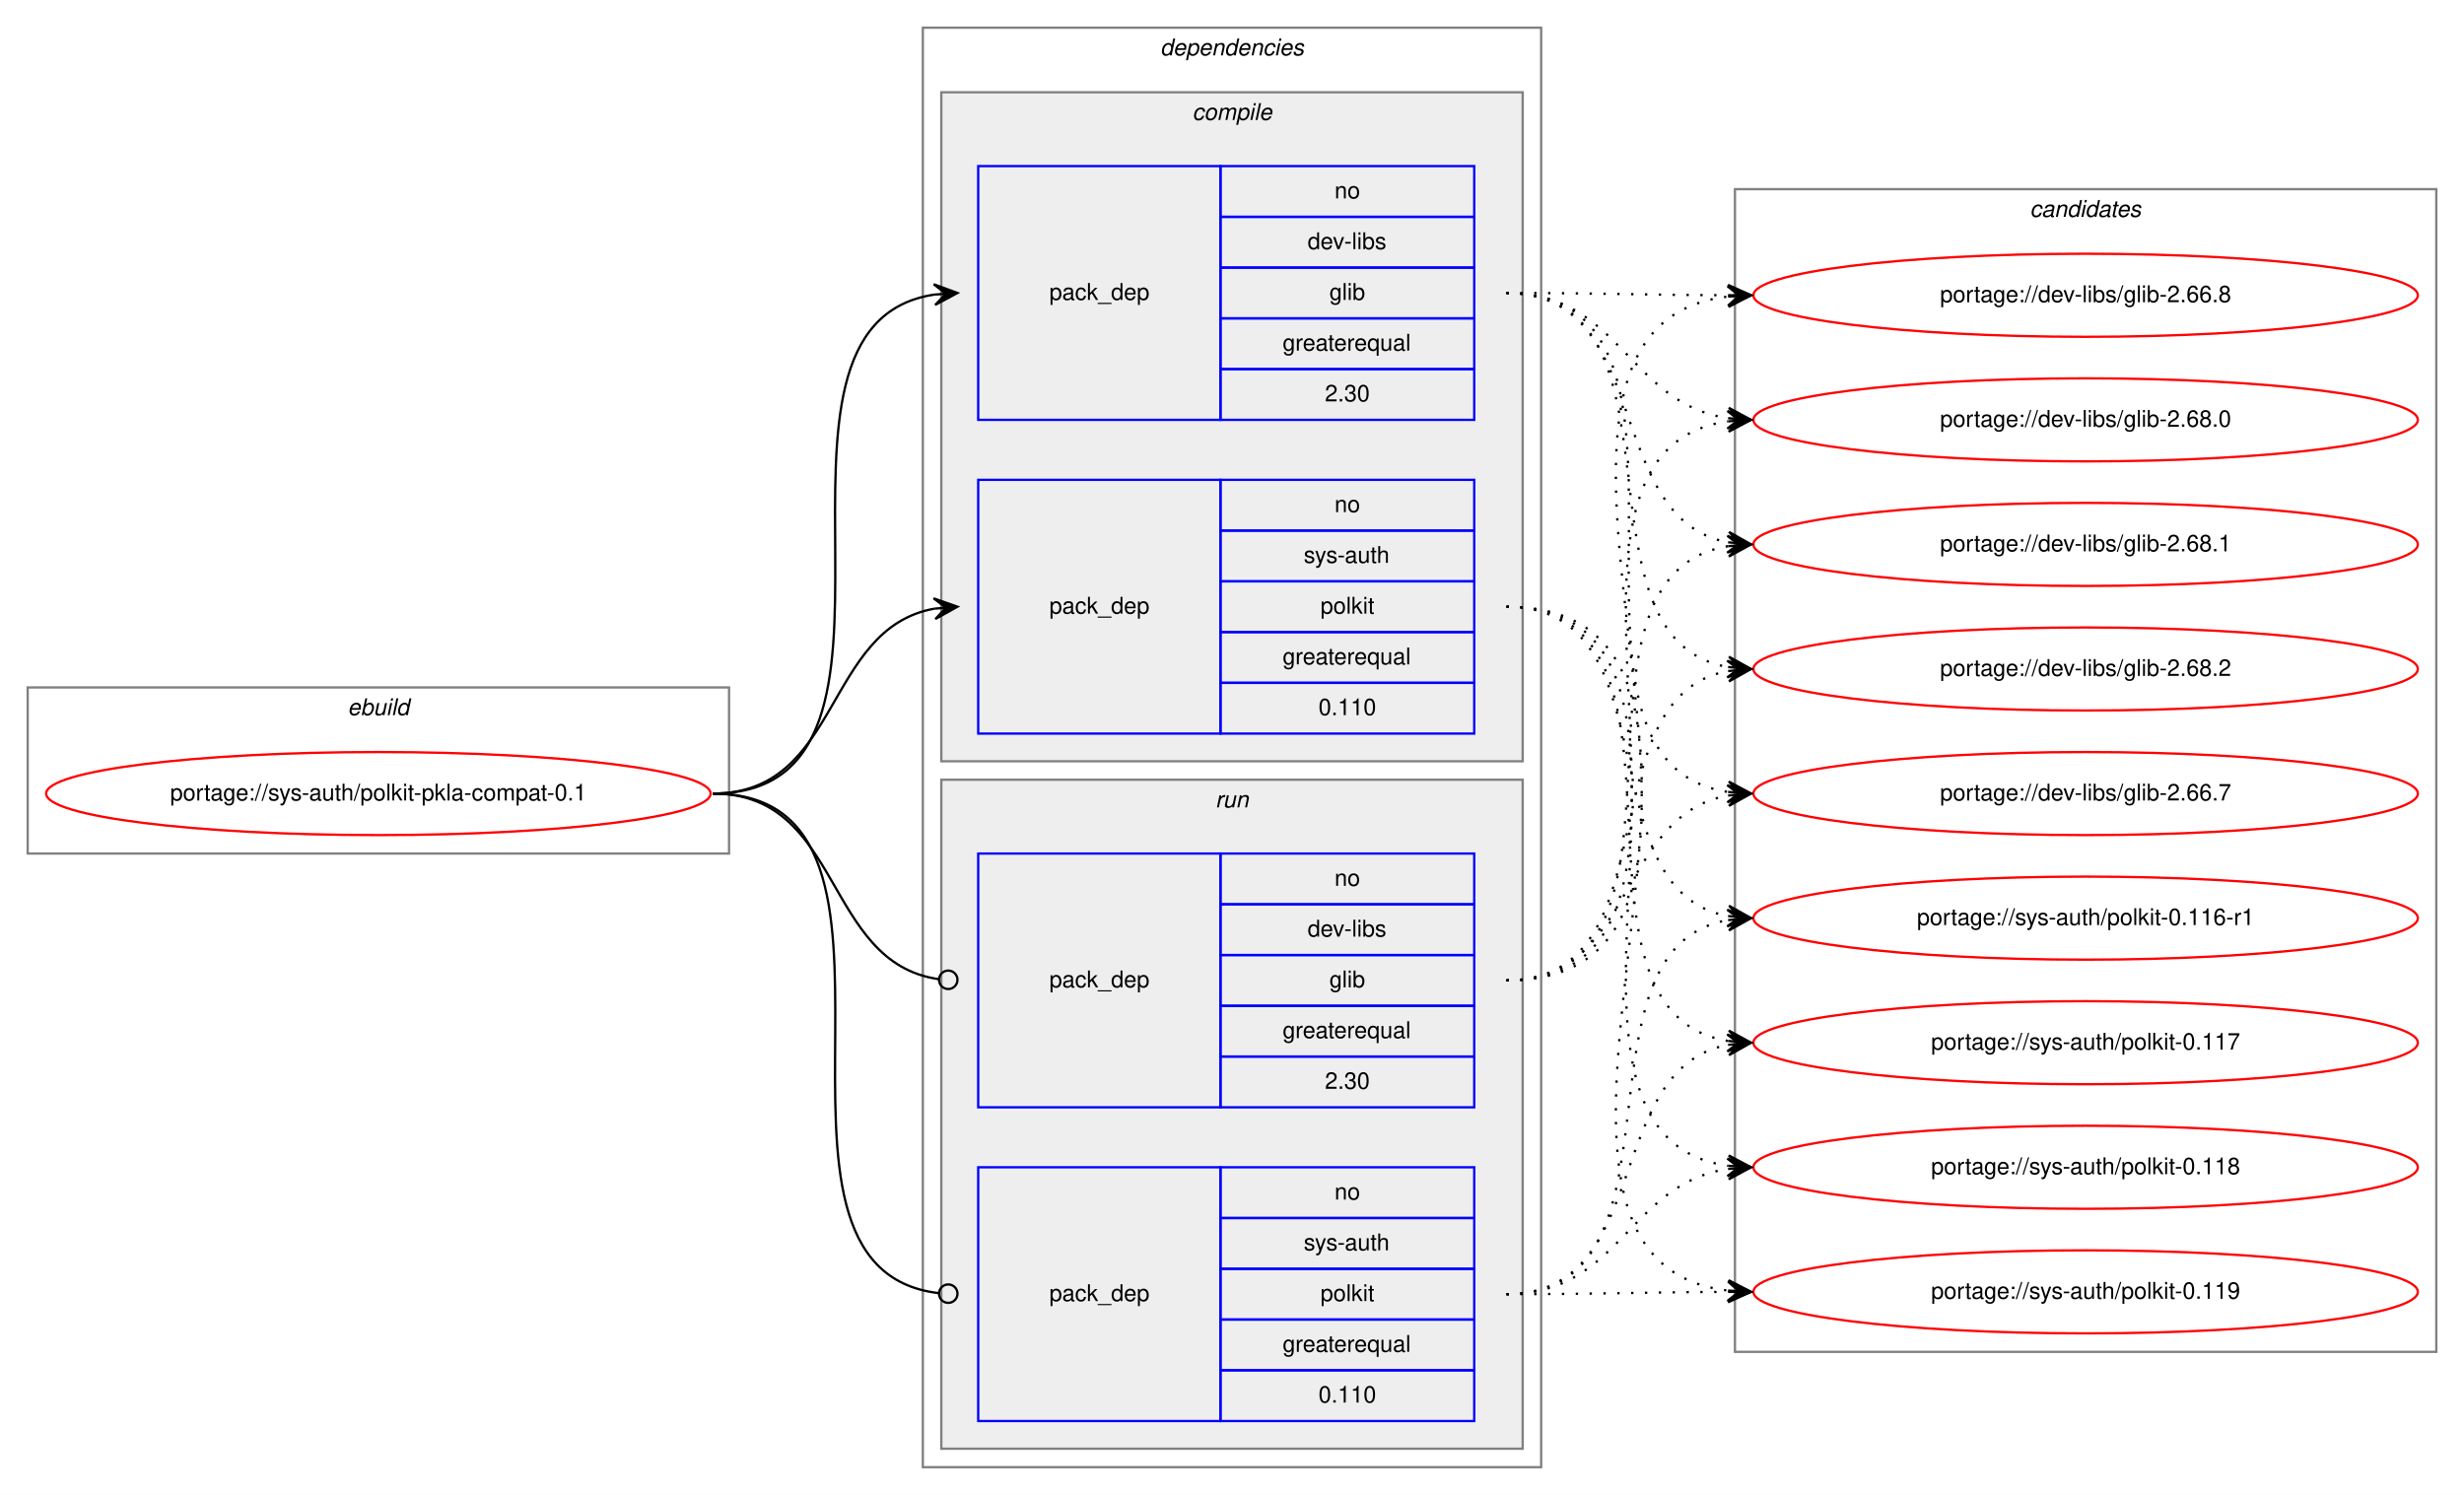
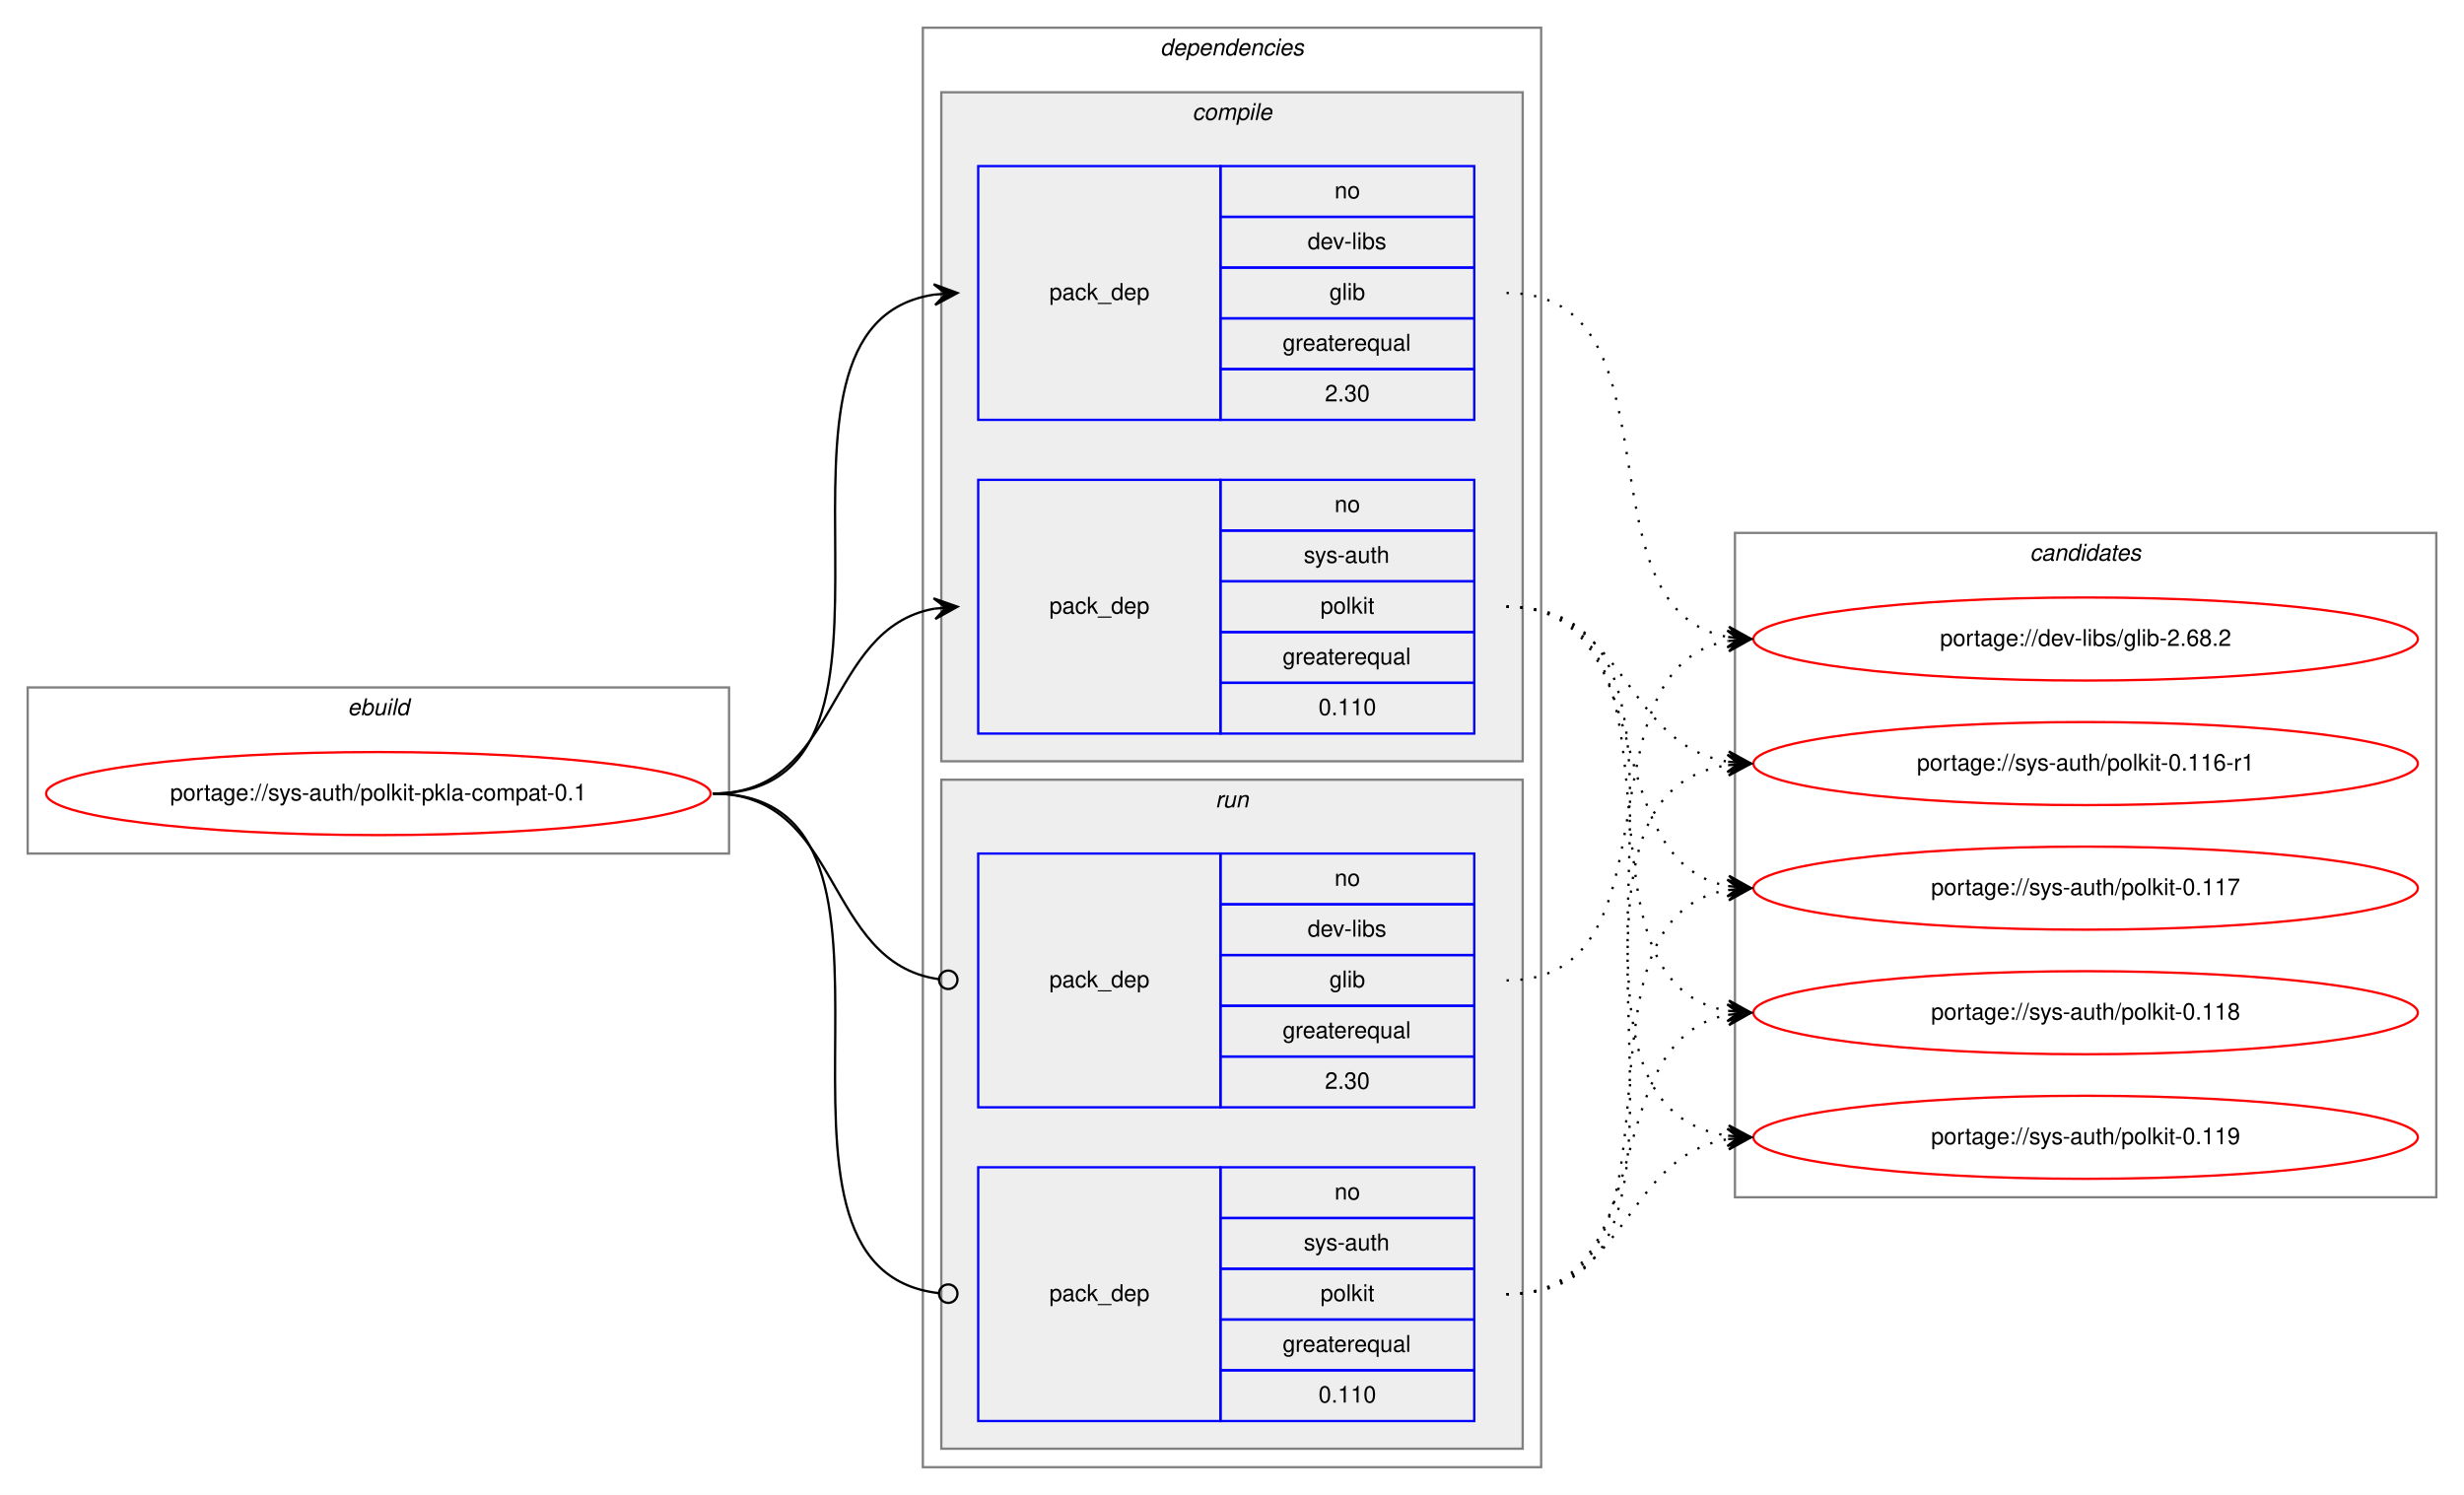
<svg xmlns="http://www.w3.org/2000/svg" xmlns:xlink="http://www.w3.org/1999/xlink" width="1068pt" height="648pt" viewBox="0.00 0.00 1068.00 648.00">
  <g id="graph0" class="graph" transform="scale(1 1) rotate(0) translate(4 644)">
    <polygon fill="white" stroke="transparent" points="-4,4 -4,-644 1064,-644 1064,4 -4,4" />
    <g id="clust1" class="cluster">
      <polygon fill="none" stroke="gray" points="8,-274 8,-346 312,-346 312,-274 8,-274" />
      <text text-anchor="start" x="146.66" y="-334" font-family="Helvetica,sans-Serif" font-style="italic" font-size="10.00">ebuild</text>
    </g>
    <g id="clust2" class="cluster">
      <polygon fill="none" stroke="gray" points="396,-8 396,-632 664,-632 664,-8 396,-8" />
      <text text-anchor="start" x="498.88" y="-620" font-family="Helvetica,sans-Serif" font-style="italic" font-size="10.00">dependencies</text>
    </g>
    <g id="clust3" class="cluster">
      <polygon fill="#eeeeee" stroke="gray" points="404,-314 404,-604 656,-604 656,-314 404,-314" />
      <text text-anchor="start" x="512.78" y="-592" font-family="Helvetica,sans-Serif" font-style="italic" font-size="10.00">compile</text>
    </g>
    <g id="clust7" class="cluster">
      <polygon fill="#eeeeee" stroke="gray" points="404,-16 404,-306 656,-306 656,-16 404,-16" />
      <text text-anchor="start" x="522.78" y="-294" font-family="Helvetica,sans-Serif" font-style="italic" font-size="10.00">run</text>
    </g>
    <g id="clust10" class="cluster">
-       <polygon fill="none" stroke="gray" points="748,-58 748,-562 1052,-562 1052,-58 748,-58" />
-       <text text-anchor="start" x="875.82" y="-550" font-family="Helvetica,sans-Serif" font-style="italic" font-size="10.00">candidates</text>
+       <polygon fill="none" stroke="gray" points="748,-125 748,-413 1052,-413 1052,-125 748,-125" />
+       <text text-anchor="start" x="875.82" y="-401" font-family="Helvetica,sans-Serif" font-style="italic" font-size="10.00">candidates</text>
    </g>
    <g id="node1" class="node">
      <g id="a_node1">
        <a xlink:href="../sys-auth/polkit-pkla-compat-0.1.svg" xlink:title="portage://sys-auth/polkit-pkla-compat-0.1">
          <ellipse fill="none" stroke="red" cx="160" cy="-300" rx="144" ry="18" />
          <text text-anchor="middle" x="160" y="-297" font-family="Helvetica,sans-Serif" font-size="10.00">portage://sys-auth/polkit-pkla-compat-0.1</text>
        </a>
      </g>
    </g>
    <g id="node2" class="node">
      <polygon fill="none" stroke="blue" points="420,-462 420,-572 525,-572 525,-462 420,-462" />
      <text text-anchor="start" x="450.82" y="-514" font-family="Helvetica,sans-Serif" font-size="10.00">pack_dep</text>
      <polygon fill="none" stroke="blue" points="525,-550 525,-572 635,-572 635,-550 525,-550" />
      <text text-anchor="start" x="574.44" y="-558" font-family="Helvetica,sans-Serif" font-size="10.00">no</text>
      <polygon fill="none" stroke="blue" points="525,-528 525,-550 635,-550 635,-528 525,-528" />
      <text text-anchor="start" x="562.78" y="-536" font-family="Helvetica,sans-Serif" font-size="10.00">dev-libs</text>
      <polygon fill="none" stroke="blue" points="525,-506 525,-528 635,-528 635,-506 525,-506" />
      <text text-anchor="start" x="572.22" y="-514" font-family="Helvetica,sans-Serif" font-size="10.00">glib</text>
      <polygon fill="none" stroke="blue" points="525,-484 525,-506 635,-506 635,-484 525,-484" />
      <text text-anchor="start" x="551.94" y="-492" font-family="Helvetica,sans-Serif" font-size="10.00">greaterequal</text>
      <polygon fill="none" stroke="blue" points="525,-462 525,-484 635,-484 635,-462 525,-462" />
      <text text-anchor="start" x="570.27" y="-470" font-family="Helvetica,sans-Serif" font-size="10.00">2.30</text>
    </g>
    <g id="edge1" class="edge">
      <path fill="none" stroke="black" d="M305,-300C408.77,-300 310.64,-502.83 401.01,-516.3" />
      <polygon fill="black" stroke="black" points="411,-517 400.71,-520.79 406.01,-516.65 401.02,-516.3 401.02,-516.3 401.02,-516.3 406.01,-516.65 401.34,-511.81 411,-517 411,-517" />
    </g>
    <g id="node3" class="node">
      <polygon fill="none" stroke="blue" points="420,-326 420,-436 525,-436 525,-326 420,-326" />
      <text text-anchor="start" x="450.82" y="-378" font-family="Helvetica,sans-Serif" font-size="10.00">pack_dep</text>
      <polygon fill="none" stroke="blue" points="525,-414 525,-436 635,-436 635,-414 525,-414" />
      <text text-anchor="start" x="574.44" y="-422" font-family="Helvetica,sans-Serif" font-size="10.00">no</text>
      <polygon fill="none" stroke="blue" points="525,-392 525,-414 635,-414 635,-392 525,-392" />
      <text text-anchor="start" x="561.11" y="-400" font-family="Helvetica,sans-Serif" font-size="10.00">sys-auth</text>
      <polygon fill="none" stroke="blue" points="525,-370 525,-392 635,-392 635,-370 525,-370" />
      <text text-anchor="start" x="568.33" y="-378" font-family="Helvetica,sans-Serif" font-size="10.00">polkit</text>
      <polygon fill="none" stroke="blue" points="525,-348 525,-370 635,-370 635,-348 525,-348" />
      <text text-anchor="start" x="551.94" y="-356" font-family="Helvetica,sans-Serif" font-size="10.00">greaterequal</text>
      <polygon fill="none" stroke="blue" points="525,-326 525,-348 635,-348 635,-326 525,-326" />
      <text text-anchor="start" x="567.49" y="-334" font-family="Helvetica,sans-Serif" font-size="10.00">0.110</text>
    </g>
    <g id="edge2" class="edge">
      <path fill="none" stroke="black" d="M305,-300C360.7,-300 352.97,-371.49 400.99,-380.15" />
      <polygon fill="black" stroke="black" points="411,-381 400.65,-384.63 406.02,-380.57 401.04,-380.15 401.04,-380.15 401.04,-380.15 406.02,-380.57 401.42,-375.67 411,-381 411,-381" />
    </g>
    <g id="node4" class="node">
      <polygon fill="none" stroke="blue" points="420,-164 420,-274 525,-274 525,-164 420,-164" />
      <text text-anchor="start" x="450.82" y="-216" font-family="Helvetica,sans-Serif" font-size="10.00">pack_dep</text>
      <polygon fill="none" stroke="blue" points="525,-252 525,-274 635,-274 635,-252 525,-252" />
      <text text-anchor="start" x="574.44" y="-260" font-family="Helvetica,sans-Serif" font-size="10.00">no</text>
      <polygon fill="none" stroke="blue" points="525,-230 525,-252 635,-252 635,-230 525,-230" />
      <text text-anchor="start" x="562.78" y="-238" font-family="Helvetica,sans-Serif" font-size="10.00">dev-libs</text>
      <polygon fill="none" stroke="blue" points="525,-208 525,-230 635,-230 635,-208 525,-208" />
      <text text-anchor="start" x="572.22" y="-216" font-family="Helvetica,sans-Serif" font-size="10.00">glib</text>
      <polygon fill="none" stroke="blue" points="525,-186 525,-208 635,-208 635,-186 525,-186" />
      <text text-anchor="start" x="551.94" y="-194" font-family="Helvetica,sans-Serif" font-size="10.00">greaterequal</text>
      <polygon fill="none" stroke="blue" points="525,-164 525,-186 635,-186 635,-164 525,-164" />
      <text text-anchor="start" x="570.27" y="-172" font-family="Helvetica,sans-Serif" font-size="10.00">2.30</text>
    </g>
    <g id="edge3" class="edge">
      <path fill="none" stroke="black" d="M305,-300C361.4,-300 352.77,-226.72 402.81,-219.56" />
      <ellipse fill="none" stroke="black" cx="407.01" cy="-219.27" rx="4" ry="4" />
    </g>
    <g id="node5" class="node">
      <polygon fill="none" stroke="blue" points="420,-28 420,-138 525,-138 525,-28 420,-28" />
      <text text-anchor="start" x="450.82" y="-80" font-family="Helvetica,sans-Serif" font-size="10.00">pack_dep</text>
      <polygon fill="none" stroke="blue" points="525,-116 525,-138 635,-138 635,-116 525,-116" />
      <text text-anchor="start" x="574.44" y="-124" font-family="Helvetica,sans-Serif" font-size="10.00">no</text>
      <polygon fill="none" stroke="blue" points="525,-94 525,-116 635,-116 635,-94 525,-94" />
      <text text-anchor="start" x="561.11" y="-102" font-family="Helvetica,sans-Serif" font-size="10.00">sys-auth</text>
      <polygon fill="none" stroke="blue" points="525,-72 525,-94 635,-94 635,-72 525,-72" />
      <text text-anchor="start" x="568.33" y="-80" font-family="Helvetica,sans-Serif" font-size="10.00">polkit</text>
      <polygon fill="none" stroke="blue" points="525,-50 525,-72 635,-72 635,-50 525,-50" />
      <text text-anchor="start" x="551.94" y="-58" font-family="Helvetica,sans-Serif" font-size="10.00">greaterequal</text>
      <polygon fill="none" stroke="blue" points="525,-28 525,-50 635,-50 635,-28 525,-28" />
      <text text-anchor="start" x="567.49" y="-36" font-family="Helvetica,sans-Serif" font-size="10.00">0.110</text>
    </g>
    <g id="edge4" class="edge">
      <path fill="none" stroke="black" d="M305,-300C409.51,-300 309.24,-94.29 402.95,-83.44" />
      <ellipse fill="none" stroke="black" cx="407.01" cy="-83.22" rx="4" ry="4" />
    </g>
    <g id="node6" class="node">
      <g id="a_node6">
-         <a xlink:href="../dev-libs/glib-2.66.7.svg" xlink:title="portage://dev-libs/glib-2.66.7">
-           <ellipse fill="none" stroke="red" cx="900" cy="-300" rx="144" ry="18" />
-           <text text-anchor="middle" x="900" y="-297" font-family="Helvetica,sans-Serif" font-size="10.00">portage://dev-libs/glib-2.66.7</text>
+         <a xlink:href="../dev-libs/glib-2.68.2.svg" xlink:title="portage://dev-libs/glib-2.68.2">
+           <ellipse fill="none" stroke="red" cx="900" cy="-367" rx="144" ry="18" />
+           <text text-anchor="middle" x="900" y="-364" font-family="Helvetica,sans-Serif" font-size="10.00">portage://dev-libs/glib-2.68.2</text>
        </a>
      </g>
    </g>
    <g id="edge5" class="edge">
-       <path fill="none" stroke="black" stroke-dasharray="1,5" d="M649,-517C752.77,-517 654.64,-314.17 745.01,-300.7" />
-       <polygon fill="black" stroke="black" points="755,-300 745.34,-305.19 750.01,-300.35 745.02,-300.7 745.02,-300.7 745.02,-300.7 750.01,-300.35 744.71,-296.21 755,-300 755,-300" />
+       <path fill="none" stroke="black" stroke-dasharray="1,5" d="M649,-517C726.97,-517 678.23,-380.17 744.81,-367.88" />
+       <polygon fill="black" stroke="black" points="755,-367 745.42,-372.34 750.02,-367.43 745.04,-367.86 745.04,-367.86 745.04,-367.86 750.02,-367.43 744.65,-363.38 755,-367 755,-367" />
    </g>
    <g id="node7" class="node">
      <g id="a_node7">
-         <a xlink:href="../dev-libs/glib-2.66.8.svg" xlink:title="portage://dev-libs/glib-2.66.8">
-           <ellipse fill="none" stroke="red" cx="900" cy="-516" rx="144" ry="18" />
-           <text text-anchor="middle" x="900" y="-513" font-family="Helvetica,sans-Serif" font-size="10.00">portage://dev-libs/glib-2.66.8</text>
+         <a xlink:href="../sys-auth/polkit-0.116-r1.svg" xlink:title="portage://sys-auth/polkit-0.116-r1">
+           <ellipse fill="none" stroke="red" cx="900" cy="-313" rx="144" ry="18" />
+           <text text-anchor="middle" x="900" y="-310" font-family="Helvetica,sans-Serif" font-size="10.00">portage://sys-auth/polkit-0.116-r1</text>
        </a>
      </g>
    </g>
    <g id="edge6" class="edge">
-       <path fill="none" stroke="black" stroke-dasharray="1,5" d="M649,-517C692.43,-517 705.83,-516.15 744.57,-516.02" />
-       <polygon fill="black" stroke="black" points="755,-516 745.01,-520.52 750,-516.01 745,-516.02 745,-516.02 745,-516.02 750,-516.01 744.99,-511.52 755,-516 755,-516" />
+       <path fill="none" stroke="black" stroke-dasharray="1,5" d="M649,-381C701.36,-381 699.54,-321.48 744.92,-313.81" />
+       <polygon fill="black" stroke="black" points="755,-313 745.39,-318.29 750.02,-313.4 745.03,-313.8 745.03,-313.8 745.03,-313.8 750.02,-313.4 744.67,-309.32 755,-313 755,-313" />
    </g>
    <g id="node8" class="node">
      <g id="a_node8">
-         <a xlink:href="../dev-libs/glib-2.68.0.svg" xlink:title="portage://dev-libs/glib-2.68.0">
-           <ellipse fill="none" stroke="red" cx="900" cy="-462" rx="144" ry="18" />
-           <text text-anchor="middle" x="900" y="-459" font-family="Helvetica,sans-Serif" font-size="10.00">portage://dev-libs/glib-2.68.0</text>
+         <a xlink:href="../sys-auth/polkit-0.117.svg" xlink:title="portage://sys-auth/polkit-0.117">
+           <ellipse fill="none" stroke="red" cx="900" cy="-259" rx="144" ry="18" />
+           <text text-anchor="middle" x="900" y="-256" font-family="Helvetica,sans-Serif" font-size="10.00">portage://sys-auth/polkit-0.117</text>
        </a>
      </g>
    </g>
    <g id="edge7" class="edge">
-       <path fill="none" stroke="black" stroke-dasharray="1,5" d="M649,-517C698.45,-517 701.7,-469.26 744.83,-462.74" />
-       <polygon fill="black" stroke="black" points="755,-462 745.35,-467.21 750.01,-462.36 745.03,-462.72 745.03,-462.72 745.03,-462.72 750.01,-462.36 744.7,-458.23 755,-462 755,-462" />
+       <path fill="none" stroke="black" stroke-dasharray="1,5" d="M649,-381C717.18,-381 686.71,-271.08 744.88,-259.91" />
+       <polygon fill="black" stroke="black" points="755,-259 745.44,-264.38 750.02,-259.45 745.04,-259.9 745.04,-259.9 745.04,-259.9 750.02,-259.45 744.64,-255.42 755,-259 755,-259" />
    </g>
    <g id="node9" class="node">
      <g id="a_node9">
-         <a xlink:href="../dev-libs/glib-2.68.1.svg" xlink:title="portage://dev-libs/glib-2.68.1">
-           <ellipse fill="none" stroke="red" cx="900" cy="-408" rx="144" ry="18" />
-           <text text-anchor="middle" x="900" y="-405" font-family="Helvetica,sans-Serif" font-size="10.00">portage://dev-libs/glib-2.68.1</text>
+         <a xlink:href="../sys-auth/polkit-0.118.svg" xlink:title="portage://sys-auth/polkit-0.118">
+           <ellipse fill="none" stroke="red" cx="900" cy="-205" rx="144" ry="18" />
+           <text text-anchor="middle" x="900" y="-202" font-family="Helvetica,sans-Serif" font-size="10.00">portage://sys-auth/polkit-0.118</text>
        </a>
      </g>
    </g>
    <g id="edge8" class="edge">
-       <path fill="none" stroke="black" stroke-dasharray="1,5" d="M649,-517C712.88,-517 690.32,-419.6 744.75,-408.94" />
-       <polygon fill="black" stroke="black" points="755,-408 745.45,-413.4 750.02,-408.46 745.04,-408.92 745.04,-408.92 745.04,-408.92 750.02,-408.46 744.63,-404.43 755,-408 755,-408" />
+       <path fill="none" stroke="black" stroke-dasharray="1,5" d="M649,-381C736.57,-381 669.69,-219.14 744.59,-205.86" />
+       <polygon fill="black" stroke="black" points="755,-205 745.41,-210.31 750.02,-205.41 745.03,-205.83 745.03,-205.83 745.03,-205.83 750.02,-205.41 744.66,-201.34 755,-205 755,-205" />
    </g>
    <g id="node10" class="node">
      <g id="a_node10">
-         <a xlink:href="../dev-libs/glib-2.68.2.svg" xlink:title="portage://dev-libs/glib-2.68.2">
-           <ellipse fill="none" stroke="red" cx="900" cy="-354" rx="144" ry="18" />
-           <text text-anchor="middle" x="900" y="-351" font-family="Helvetica,sans-Serif" font-size="10.00">portage://dev-libs/glib-2.68.2</text>
+         <a xlink:href="../sys-auth/polkit-0.119.svg" xlink:title="portage://sys-auth/polkit-0.119">
+           <ellipse fill="none" stroke="red" cx="900" cy="-151" rx="144" ry="18" />
+           <text text-anchor="middle" x="900" y="-148" font-family="Helvetica,sans-Serif" font-size="10.00">portage://sys-auth/polkit-0.119</text>
        </a>
      </g>
    </g>
    <g id="edge9" class="edge">
-       <path fill="none" stroke="black" stroke-dasharray="1,5" d="M649,-517C731.7,-517 674.04,-367.71 744.68,-354.88" />
-       <polygon fill="black" stroke="black" points="755,-354 745.42,-359.33 750.02,-354.42 745.04,-354.85 745.04,-354.85 745.04,-354.85 750.02,-354.42 744.65,-350.36 755,-354 755,-354" />
-     </g>
-     <g id="node11" class="node">
-       <g id="a_node11">
-         <a xlink:href="../sys-auth/polkit-0.116-r1.svg" xlink:title="portage://sys-auth/polkit-0.116-r1">
-           <ellipse fill="none" stroke="red" cx="900" cy="-246" rx="144" ry="18" />
-           <text text-anchor="middle" x="900" y="-243" font-family="Helvetica,sans-Serif" font-size="10.00">portage://sys-auth/polkit-0.116-r1</text>
-         </a>
-       </g>
+       <path fill="none" stroke="black" stroke-dasharray="1,5" d="M649,-381C757.93,-381 649.88,-165.59 744.82,-151.7" />
+       <polygon fill="black" stroke="black" points="755,-151 745.33,-156.18 750.01,-151.34 745.02,-151.69 745.02,-151.69 745.02,-151.69 750.01,-151.34 744.71,-147.2 755,-151 755,-151" />
    </g>
    <g id="edge10" class="edge">
-       <path fill="none" stroke="black" stroke-dasharray="1,5" d="M649,-381C721.56,-381 682.97,-258.86 744.68,-246.93" />
-       <polygon fill="black" stroke="black" points="755,-246 745.45,-251.38 750.02,-246.45 745.04,-246.9 745.04,-246.9 745.04,-246.9 750.02,-246.45 744.64,-242.42 755,-246 755,-246" />
-     </g>
-     <g id="node12" class="node">
-       <g id="a_node12">
-         <a xlink:href="../sys-auth/polkit-0.117.svg" xlink:title="portage://sys-auth/polkit-0.117">
-           <ellipse fill="none" stroke="red" cx="900" cy="-192" rx="144" ry="18" />
-           <text text-anchor="middle" x="900" y="-189" font-family="Helvetica,sans-Serif" font-size="10.00">portage://sys-auth/polkit-0.117</text>
-         </a>
-       </g>
+       <path fill="none" stroke="black" stroke-dasharray="1,5" d="M649,-219C726.27,-219 678.83,-354 744.9,-366.13" />
+       <polygon fill="black" stroke="black" points="755,-367 744.65,-370.63 750.02,-366.57 745.04,-366.14 745.04,-366.14 745.04,-366.14 750.02,-366.57 745.42,-361.66 755,-367 755,-367" />
    </g>
    <g id="edge11" class="edge">
-       <path fill="none" stroke="black" stroke-dasharray="1,5" d="M649,-381C741.74,-381 664.87,-205.77 745.02,-192.76" />
-       <polygon fill="black" stroke="black" points="755,-192 745.37,-197.25 750.01,-192.38 745.03,-192.76 745.03,-192.76 745.03,-192.76 750.01,-192.38 744.69,-188.27 755,-192 755,-192" />
-     </g>
-     <g id="node13" class="node">
-       <g id="a_node13">
-         <a xlink:href="../sys-auth/polkit-0.118.svg" xlink:title="portage://sys-auth/polkit-0.118">
-           <ellipse fill="none" stroke="red" cx="900" cy="-138" rx="144" ry="18" />
-           <text text-anchor="middle" x="900" y="-135" font-family="Helvetica,sans-Serif" font-size="10.00">portage://sys-auth/polkit-0.118</text>
-         </a>
-       </g>
+       <path fill="none" stroke="black" stroke-dasharray="1,5" d="M649,-83C757.93,-83 649.88,-298.41 744.82,-312.3" />
+       <polygon fill="black" stroke="black" points="755,-313 744.71,-316.8 750.01,-312.66 745.02,-312.31 745.02,-312.31 745.02,-312.31 750.01,-312.66 745.33,-307.82 755,-313 755,-313" />
    </g>
    <g id="edge12" class="edge">
-       <path fill="none" stroke="black" stroke-dasharray="1,5" d="M649,-381C763.26,-381 644.8,-152.49 744.97,-138.65" />
-       <polygon fill="black" stroke="black" points="755,-138 745.31,-143.14 750.01,-138.33 745.02,-138.65 745.02,-138.65 745.02,-138.65 750.01,-138.33 744.73,-134.16 755,-138 755,-138" />
-     </g>
-     <g id="node14" class="node">
-       <g id="a_node14">
-         <a xlink:href="../sys-auth/polkit-0.119.svg" xlink:title="portage://sys-auth/polkit-0.119">
-           <ellipse fill="none" stroke="red" cx="900" cy="-84" rx="144" ry="18" />
-           <text text-anchor="middle" x="900" y="-81" font-family="Helvetica,sans-Serif" font-size="10.00">portage://sys-auth/polkit-0.119</text>
-         </a>
-       </g>
+       <path fill="none" stroke="black" stroke-dasharray="1,5" d="M649,-83C736.57,-83 669.69,-244.86 744.59,-258.14" />
+       <polygon fill="black" stroke="black" points="755,-259 744.66,-262.66 750.02,-258.59 745.03,-258.17 745.03,-258.17 745.03,-258.17 750.02,-258.59 745.41,-253.69 755,-259 755,-259" />
    </g>
    <g id="edge13" class="edge">
-       <path fill="none" stroke="black" stroke-dasharray="1,5" d="M649,-381C785.6,-381 623.49,-98.89 744.92,-84.56" />
-       <polygon fill="black" stroke="black" points="755,-84 745.27,-89.05 750.01,-84.28 745.02,-84.56 745.02,-84.56 745.02,-84.56 750.01,-84.28 744.76,-80.07 755,-84 755,-84" />
+       <path fill="none" stroke="black" stroke-dasharray="1,5" d="M649,-83C717.18,-83 686.71,-192.92 744.88,-204.09" />
+       <polygon fill="black" stroke="black" points="755,-205 744.64,-208.58 750.02,-204.55 745.04,-204.1 745.04,-204.1 745.04,-204.1 750.02,-204.55 745.44,-199.62 755,-205 755,-205" />
    </g>
    <g id="edge14" class="edge">
-       <path fill="none" stroke="black" stroke-dasharray="1,5" d="M649,-219C704.7,-219 696.97,-290.49 744.99,-299.15" />
-       <polygon fill="black" stroke="black" points="755,-300 744.65,-303.63 750.02,-299.57 745.04,-299.15 745.04,-299.15 745.04,-299.15 750.02,-299.57 745.42,-294.67 755,-300 755,-300" />
-     </g>
-     <g id="edge15" class="edge">
-       <path fill="none" stroke="black" stroke-dasharray="1,5" d="M649,-219C785.6,-219 623.49,-501.11 744.92,-515.44" />
-       <polygon fill="black" stroke="black" points="755,-516 744.76,-519.93 750.01,-515.72 745.02,-515.44 745.02,-515.44 745.02,-515.44 750.01,-515.72 745.27,-510.95 755,-516 755,-516" />
-     </g>
-     <g id="edge16" class="edge">
-       <path fill="none" stroke="black" stroke-dasharray="1,5" d="M649,-219C763.26,-219 644.8,-447.51 744.97,-461.35" />
-       <polygon fill="black" stroke="black" points="755,-462 744.73,-465.84 750.01,-461.67 745.02,-461.35 745.02,-461.35 745.02,-461.35 750.01,-461.67 745.31,-456.86 755,-462 755,-462" />
-     </g>
-     <g id="edge17" class="edge">
-       <path fill="none" stroke="black" stroke-dasharray="1,5" d="M649,-219C741.74,-219 664.87,-394.23 745.02,-407.24" />
-       <polygon fill="black" stroke="black" points="755,-408 744.69,-411.73 750.01,-407.62 745.03,-407.24 745.03,-407.24 745.03,-407.24 750.01,-407.62 745.37,-402.75 755,-408 755,-408" />
-     </g>
-     <g id="edge18" class="edge">
-       <path fill="none" stroke="black" stroke-dasharray="1,5" d="M649,-219C721.56,-219 682.97,-341.14 744.68,-353.07" />
-       <polygon fill="black" stroke="black" points="755,-354 744.64,-357.58 750.02,-353.55 745.04,-353.1 745.04,-353.1 745.04,-353.1 750.02,-353.55 745.45,-348.62 755,-354 755,-354" />
-     </g>
-     <g id="edge19" class="edge">
-       <path fill="none" stroke="black" stroke-dasharray="1,5" d="M649,-83C731.7,-83 674.04,-232.29 744.68,-245.12" />
-       <polygon fill="black" stroke="black" points="755,-246 744.65,-249.64 750.02,-245.58 745.04,-245.15 745.04,-245.15 745.04,-245.15 750.02,-245.58 745.42,-240.67 755,-246 755,-246" />
-     </g>
-     <g id="edge20" class="edge">
-       <path fill="none" stroke="black" stroke-dasharray="1,5" d="M649,-83C712.88,-83 690.32,-180.4 744.75,-191.06" />
-       <polygon fill="black" stroke="black" points="755,-192 744.63,-195.57 750.02,-191.54 745.04,-191.08 745.04,-191.08 745.04,-191.08 750.02,-191.54 745.45,-186.6 755,-192 755,-192" />
-     </g>
-     <g id="edge21" class="edge">
-       <path fill="none" stroke="black" stroke-dasharray="1,5" d="M649,-83C698.45,-83 701.7,-130.74 744.83,-137.26" />
-       <polygon fill="black" stroke="black" points="755,-138 744.7,-141.77 750.01,-137.64 745.03,-137.28 745.03,-137.28 745.03,-137.28 750.01,-137.64 745.35,-132.79 755,-138 755,-138" />
-     </g>
-     <g id="edge22" class="edge">
-       <path fill="none" stroke="black" stroke-dasharray="1,5" d="M649,-83C692.43,-83 705.83,-83.85 744.57,-83.98" />
-       <polygon fill="black" stroke="black" points="755,-84 744.99,-88.48 750,-83.99 745,-83.98 745,-83.98 745,-83.98 750,-83.99 745.01,-79.48 755,-84 755,-84" />
+       <path fill="none" stroke="black" stroke-dasharray="1,5" d="M649,-83C701.36,-83 699.54,-142.52 744.92,-150.19" />
+       <polygon fill="black" stroke="black" points="755,-151 744.67,-154.68 750.02,-150.6 745.03,-150.2 745.03,-150.2 745.03,-150.2 750.02,-150.6 745.39,-145.71 755,-151 755,-151" />
    </g>
  </g>
</svg>
